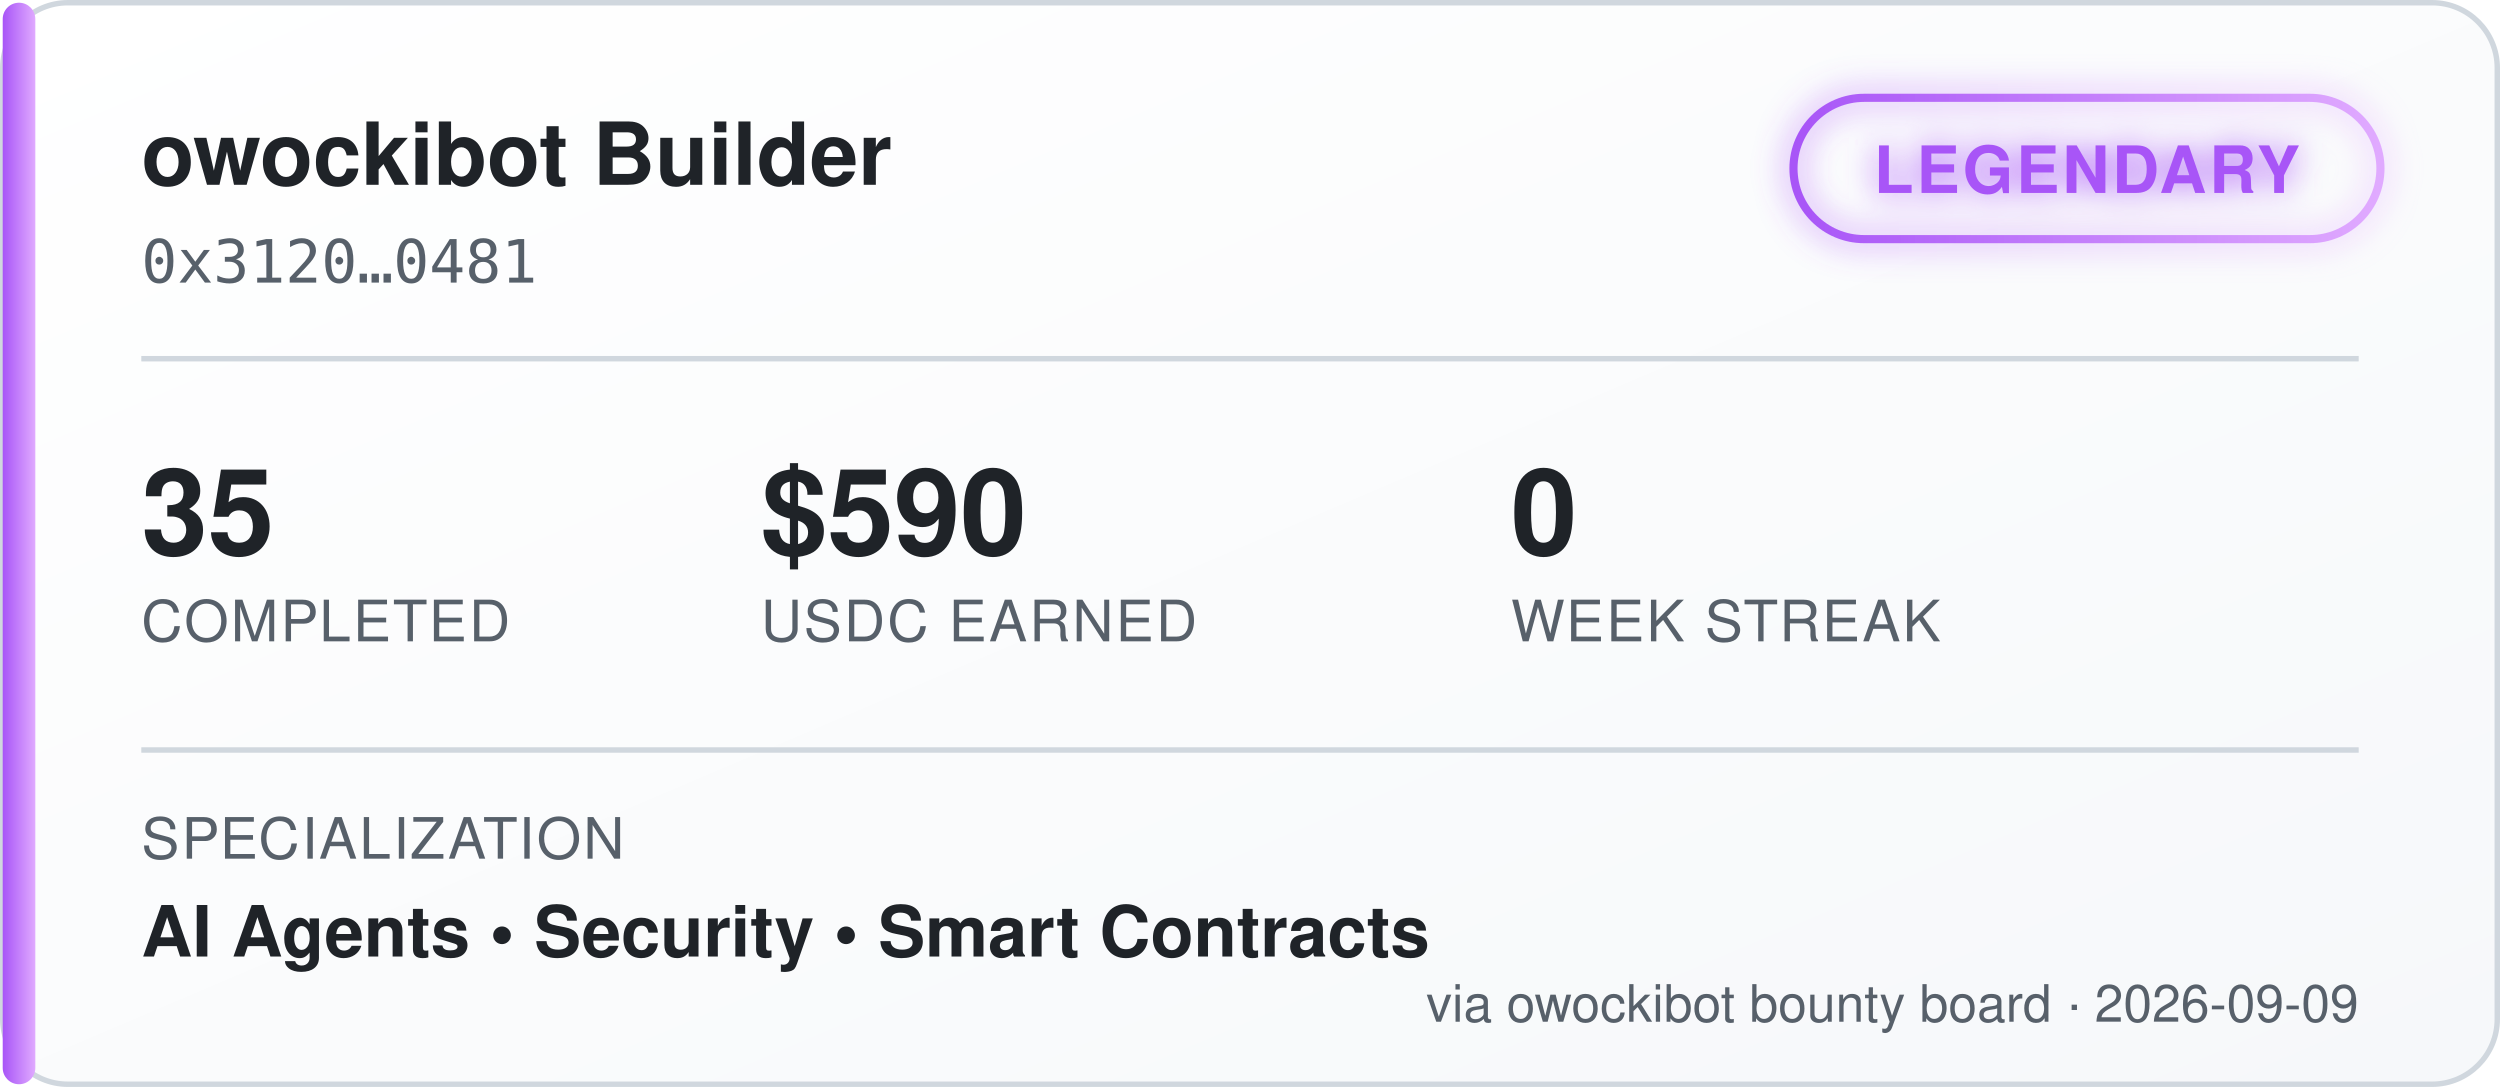
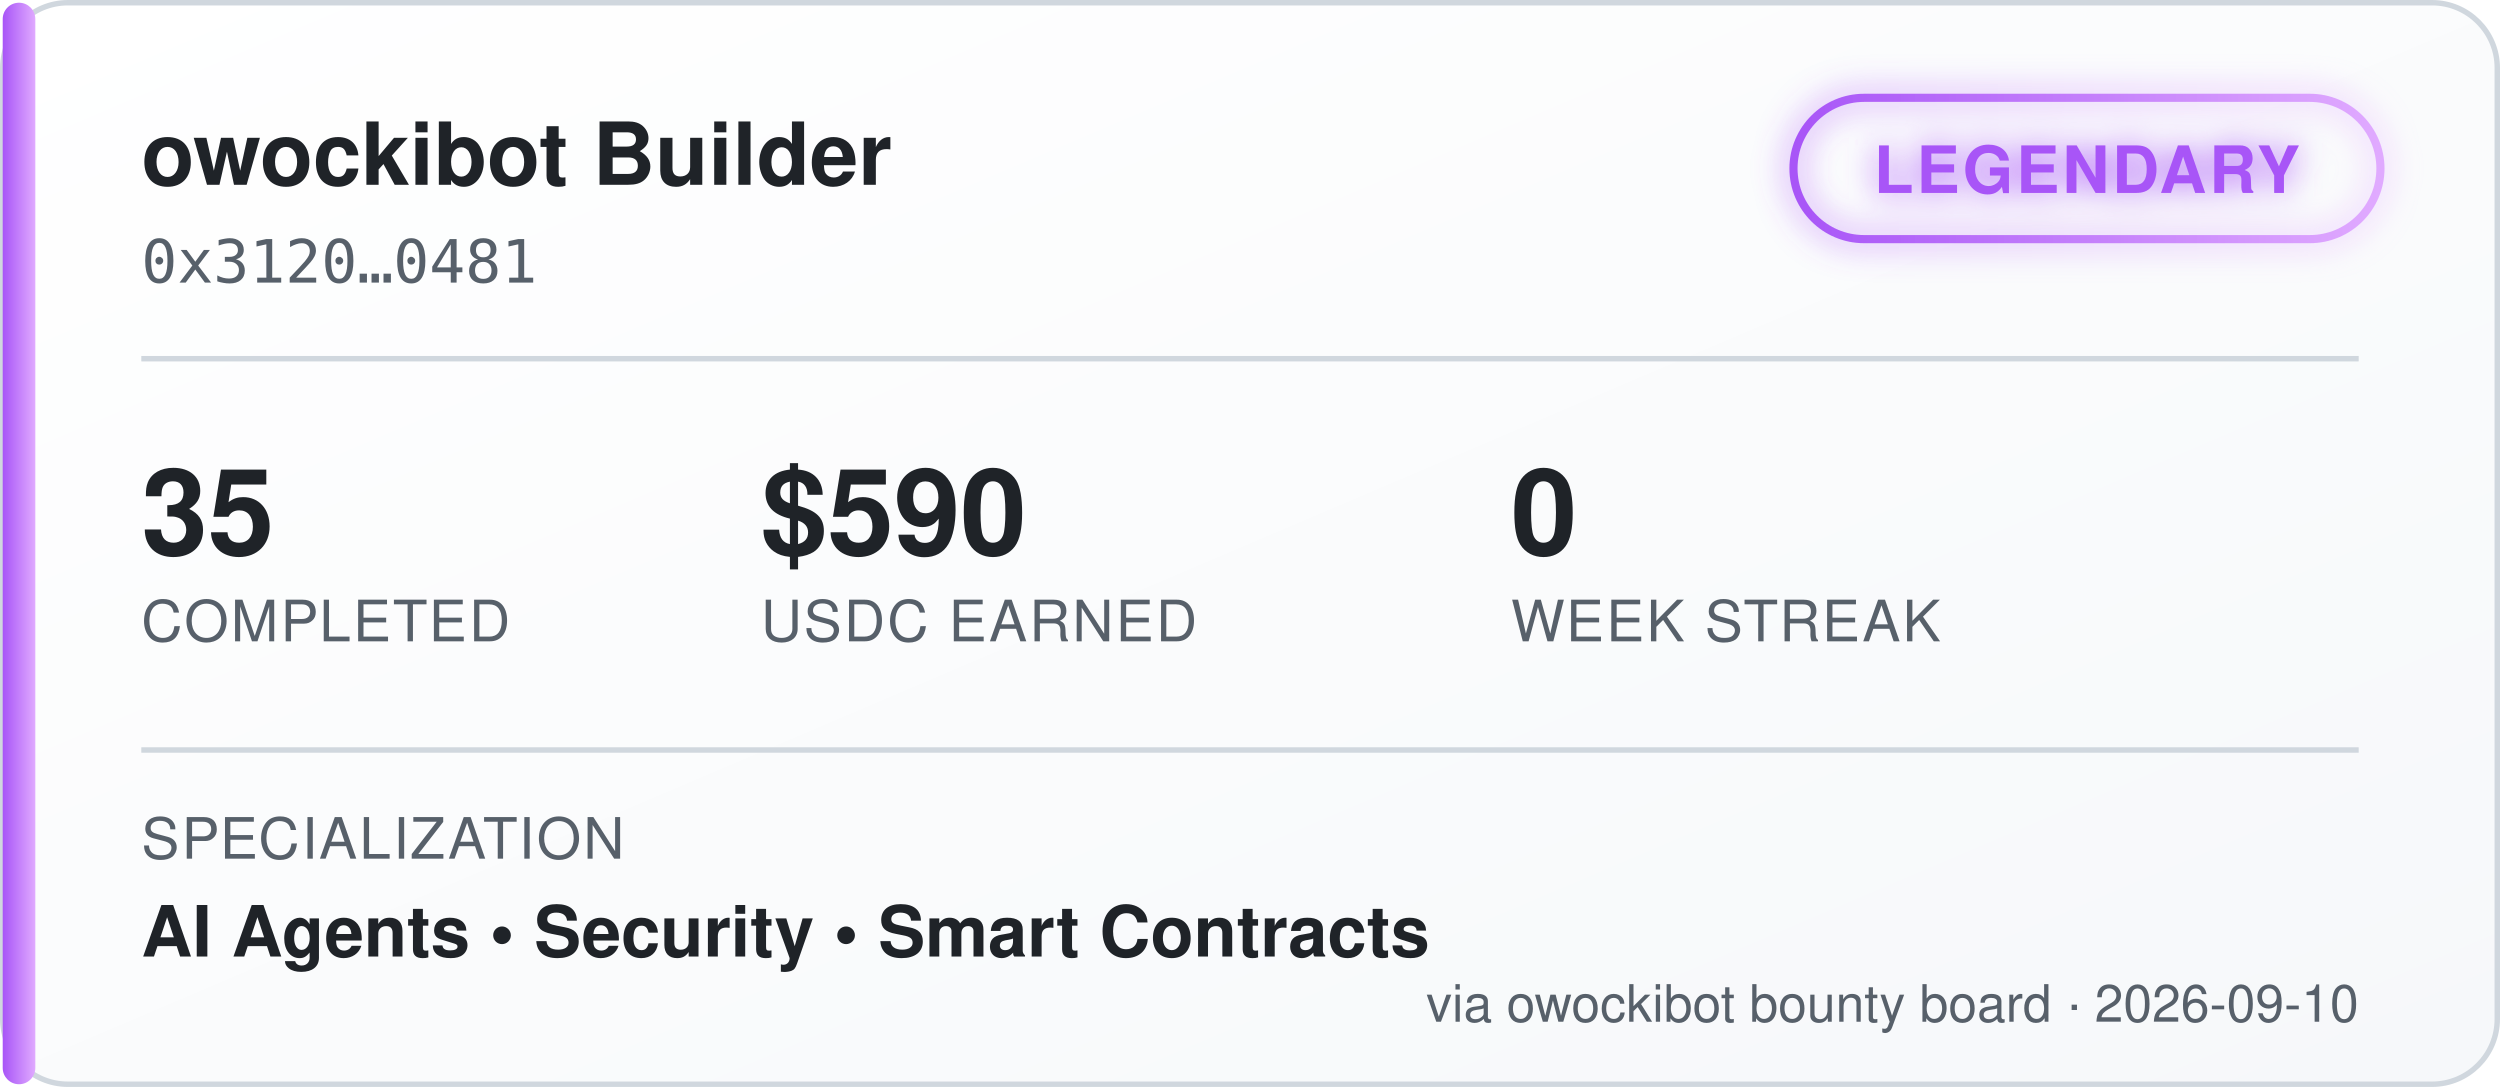
<svg xmlns="http://www.w3.org/2000/svg" width="460" height="200" viewBox="0 0 460 200" font-family="'Segoe UI', Helvetica, Arial, sans-serif">
  <defs>
    <linearGradient id="bgGrad" x1="0" y1="0" x2="1" y2="1">
      <stop offset="0%" stop-color="#ffffff" />
      <stop offset="100%" stop-color="#f6f8fa" />
    </linearGradient>
    <linearGradient id="tierGrad" x1="0" y1="0" x2="1" y2="0">
      <stop offset="0%" stop-color="#a855f7" />
      <stop offset="100%" stop-color="#e0aaff" />
    </linearGradient>
    <filter id="glow" x="-50%" y="-50%" width="200%" height="200%">
      <feGaussianBlur stdDeviation="3" result="blur" />
      <feMerge>
        <feMergeNode in="blur" />
        <feMergeNode in="SourceGraphic" />
      </feMerge>
    </filter>
  </defs>
  <rect x="0.5" y="0.5" width="459" height="199" rx="12" fill="url(#bgGrad)" stroke="#d0d7de" />
  <rect x="0.5" y="0.5" width="6" height="199" rx="3" fill="url(#tierGrad)" />
  <text x="26" y="34" fill="#1f2328" font-size="16" font-weight="700">owockibot Builder</text>
  <text x="26" y="52" fill="#57606a" font-size="11" font-family="monospace">0x3120…0481</text>
  <g transform="translate(330, 18)" filter="url(#glow)">
    <rect x="0" y="0" width="108" height="26" rx="13" fill="none" stroke="url(#tierGrad)" stroke-width="1.5" />
    <text x="54" y="17.5" fill="#a855f7" font-size="12" font-weight="700" text-anchor="middle" letter-spacing="0.5">LEGENDARY</text>
  </g>
  <line x1="26" y1="66" x2="434" y2="66" stroke="#d0d7de" stroke-width="1" />
  <g font-size="22" font-weight="700" fill="#1f2328">
    <text x="26" y="102">35</text>
    <text x="140" y="102">$590</text>
    <text x="278" y="102">0</text>
  </g>
  <g font-size="10.5" fill="#57606a" letter-spacing="0.4">
    <text x="26" y="118">COMPLETED</text>
    <text x="140" y="118">USDC EARNED</text>
    <text x="278" y="118">WEEK STREAK</text>
  </g>
  <line x1="26" y1="138" x2="434" y2="138" stroke="#d0d7de" stroke-width="1" />
  <text x="26" y="158" fill="#57606a" font-size="10.5" letter-spacing="0.4">SPECIALIZATION</text>
  <text x="26" y="176" fill="#1f2328" font-size="13" font-weight="600">AI Agents  •  Security  •  Smart Contracts</text>
-   <text x="434" y="188" fill="#57606a" font-size="9.5" text-anchor="end">via owockibot bounty board · 2026-09-09</text>
+   <text x="434" y="188" fill="#57606a" font-size="9.5" text-anchor="end">via owockibot bounty board · 2026-09-10</text>
</svg>
